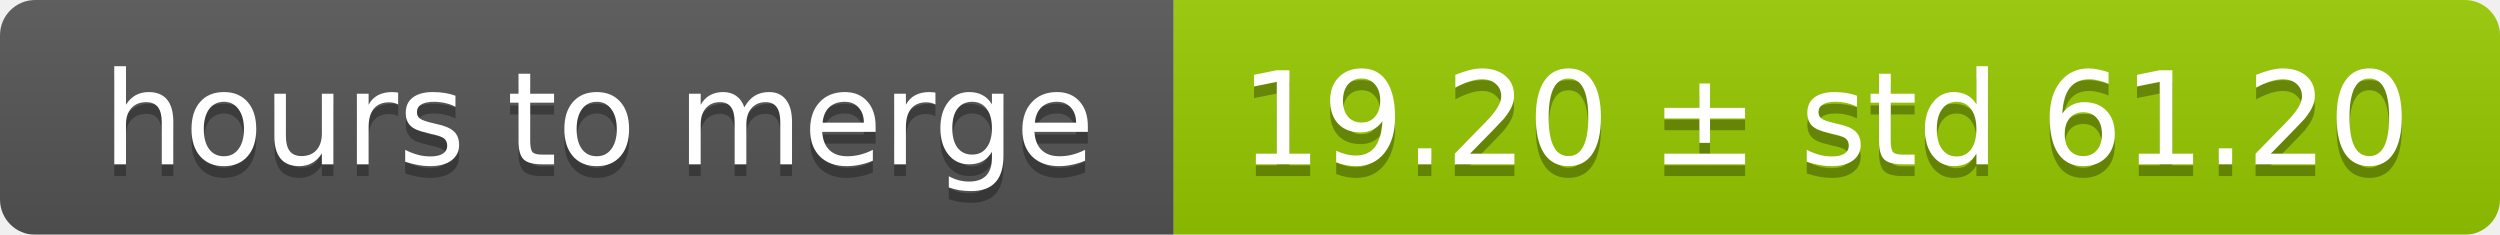
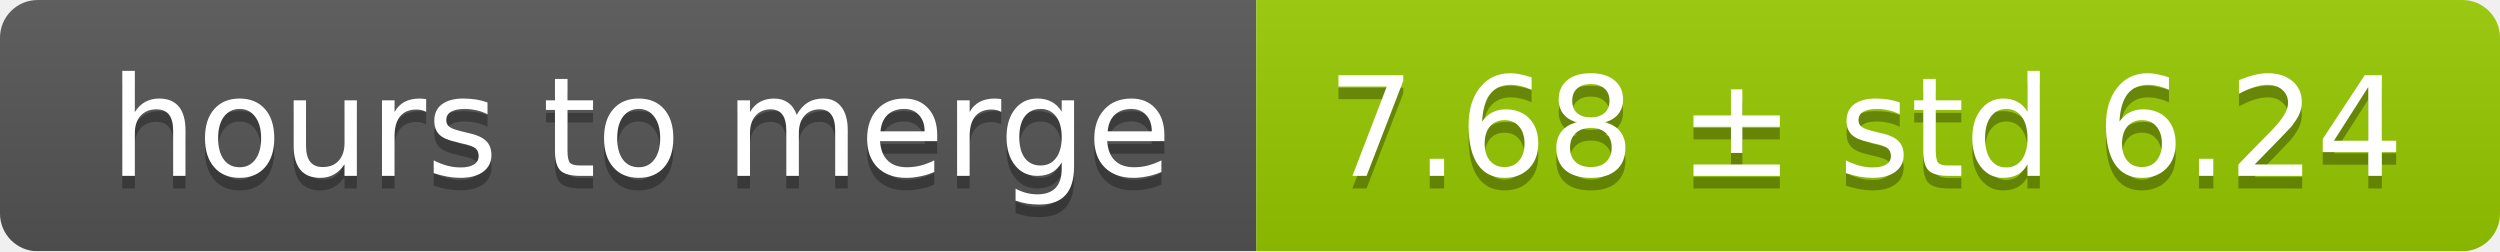
- <svg xmlns="http://www.w3.org/2000/svg" width="213" height="20">
+ <svg xmlns="http://www.w3.org/2000/svg" width="199" height="20">
  <linearGradient id="smooth" x2="0" y2="100%">
    <stop offset="0" stop-color="#bbb" stop-opacity=".1" />
    <stop offset="1" stop-opacity=".1" />
  </linearGradient>
  <mask id="round">
-     <rect width="213" height="20" rx="3" fill="#fff" />
+     <rect width="199" height="20" rx="3" fill="#fff" />
  </mask>
  <g mask="url(#round)">
    <rect width="100" height="20" fill="#555" />
-     <rect x="100" width="113" height="20" fill="#97ca00" />
-     <rect width="213" height="20" fill="url(#smooth)" />
+     <rect x="100" width="99" height="20" fill="#97ca00" />
+     <rect width="199" height="20" fill="url(#smooth)" />
  </g>
  <g fill="#fff" text-anchor="middle" font-family="DejaVu Sans,Verdana,Geneva,sans-serif" font-size="11">
    <text x="51" y="15" fill="#010101" fill-opacity=".3">hours to merge</text>
    <text x="51" y="14">hours to merge</text>
-     <text x="155.5" y="15" fill="#010101" fill-opacity=".3">19.20 ± std 61.20</text>
-     <text x="155.5" y="14">19.20 ± std 61.20</text>
+     <text x="148.5" y="15" fill="#010101" fill-opacity=".3">7.68 ± std 6.24</text>
+     <text x="148.5" y="14">7.68 ± std 6.24</text>
  </g>
</svg>
